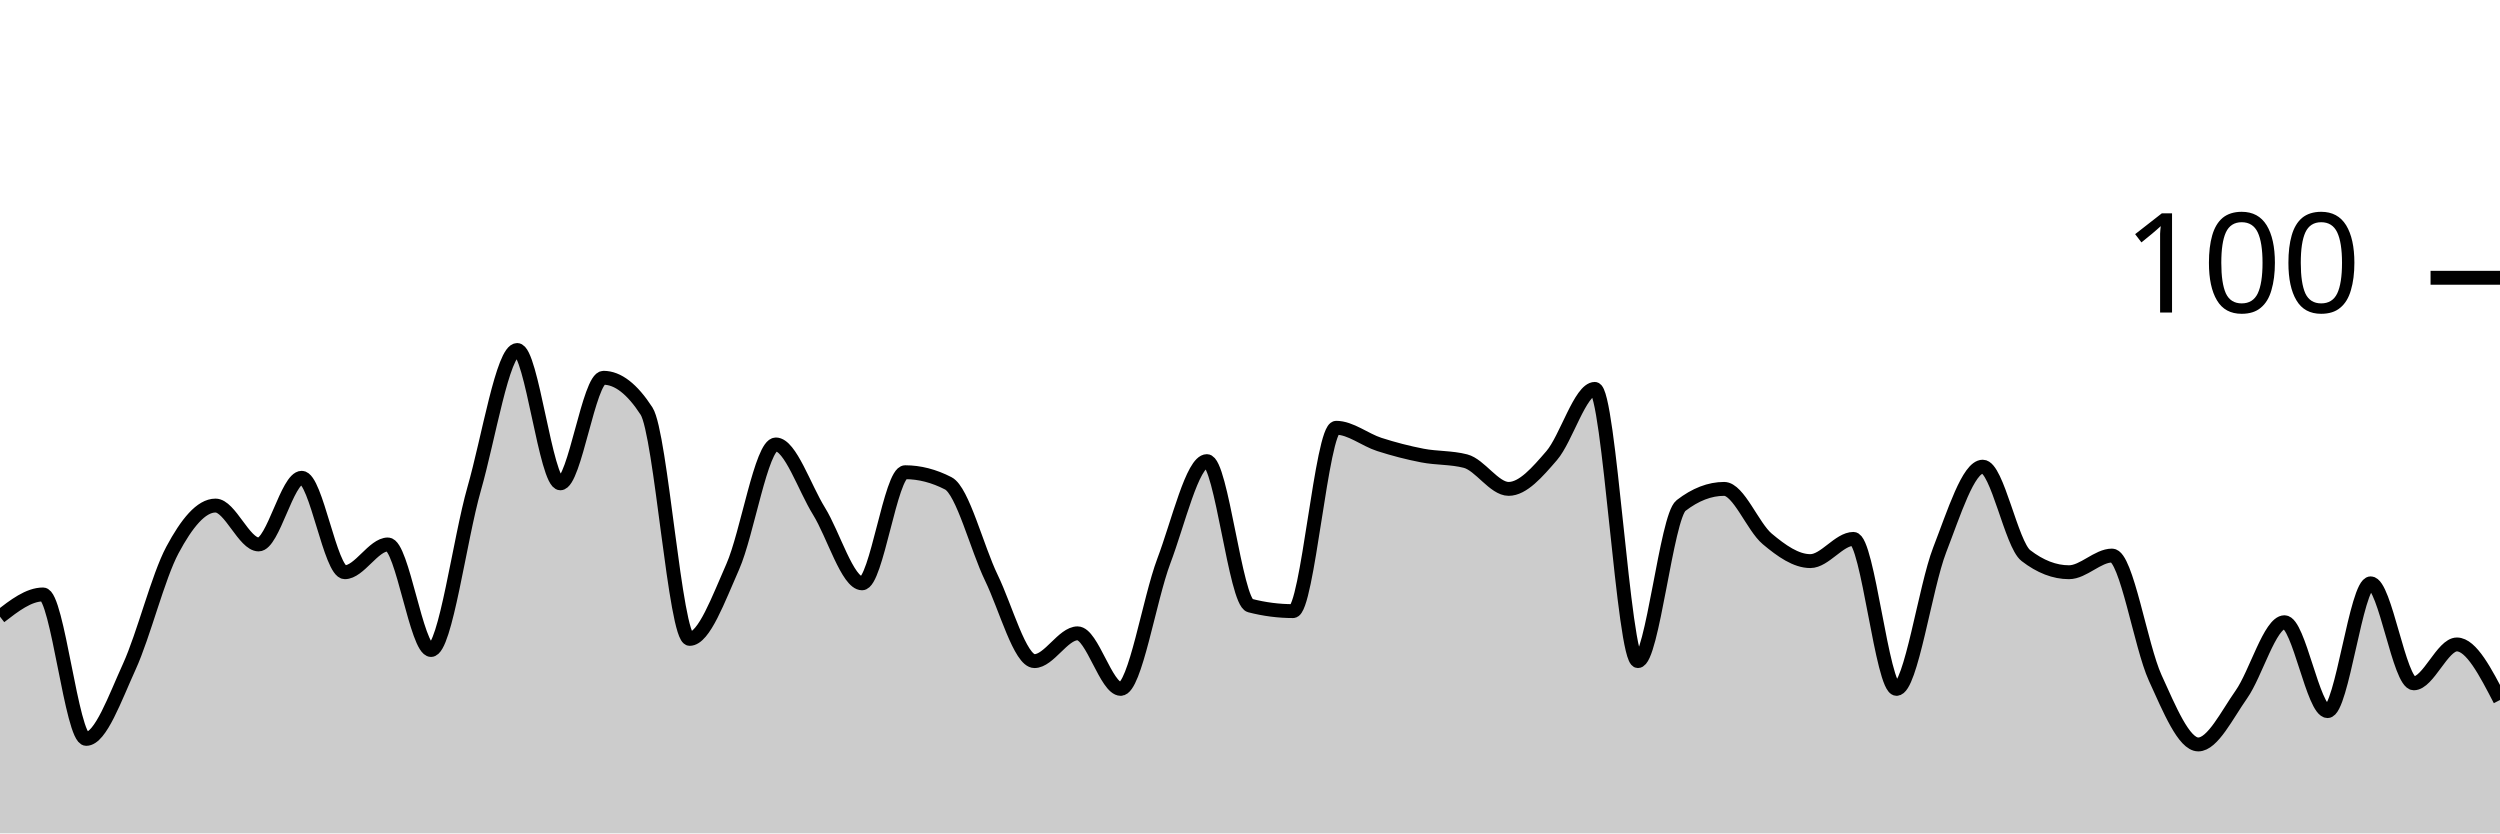
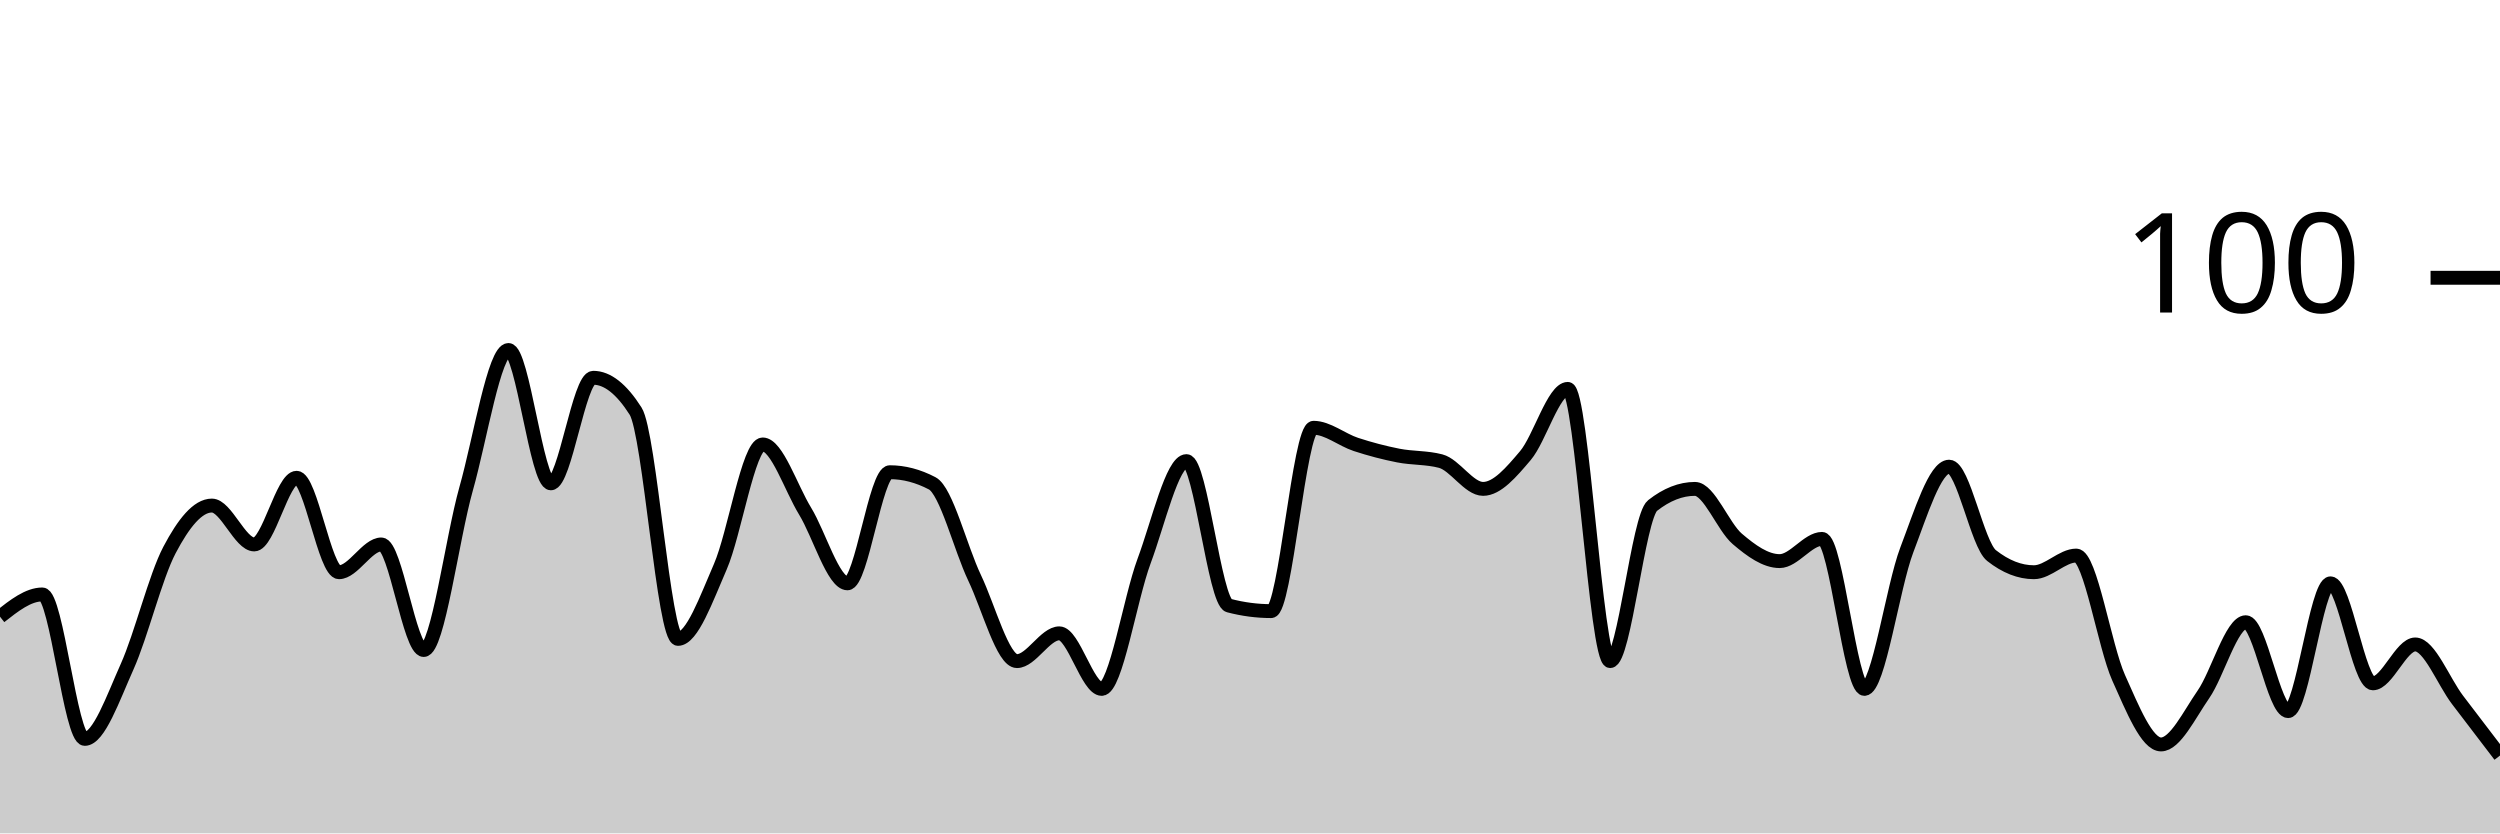
<svg xmlns="http://www.w3.org/2000/svg" viewBox="0 0 180 60">
  <g transform="translate(0,20)">
-     <path class="area" fill="rgba(0, 0, 0, 0.2)" d="M0,24.4C1.034,23.6,2.069,22.8,3.103,22.8C4.138,22.8,5.172,33.2,6.207,33.2C7.241,33.2,8.276,30.267,9.31,28C10.345,25.733,11.379,21.533,12.414,19.6C13.448,17.667,14.483,16.4,15.517,16.4C16.552,16.4,17.586,19.2,18.621,19.2C19.655,19.2,20.69,14.4,21.724,14.4C22.759,14.4,23.793,21.2,24.828,21.2C25.862,21.2,26.897,19.2,27.931,19.2C28.966,19.2,30,26.8,31.034,26.8C32.069,26.8,33.103,18.8,34.138,15.2C35.172,11.6,36.207,5.2,37.241,5.2C38.276,5.2,39.31,14.8,40.345,14.8C41.379,14.8,42.414,7.2,43.448,7.2C44.483,7.2,45.517,8,46.552,9.6C47.586,11.2,48.621,26,49.655,26C50.69,26,51.724,23.133,52.759,20.8C53.793,18.467,54.828,12,55.862,12C56.897,12,57.931,15.133,58.966,16.8C60,18.467,61.034,22,62.069,22C63.103,22,64.138,14,65.172,14C66.207,14,67.241,14.267,68.276,14.8C69.31,15.333,70.345,19.467,71.379,21.6C72.414,23.733,73.448,27.6,74.483,27.6C75.517,27.6,76.552,25.6,77.586,25.6C78.621,25.6,79.655,29.6,80.69,29.6C81.724,29.6,82.759,23.133,83.793,20.4C84.828,17.667,85.862,13.2,86.897,13.2C87.931,13.2,88.966,23.333,90,23.6C91.034,23.867,92.069,24,93.103,24C94.138,24,95.172,10.8,96.207,10.8C97.241,10.8,98.276,11.667,99.31,12C100.345,12.333,101.379,12.6,102.414,12.8C103.448,13,104.483,12.933,105.517,13.2C106.552,13.467,107.586,15.2,108.621,15.2C109.655,15.2,110.69,14,111.724,12.8C112.759,11.6,113.793,8,114.828,8C115.862,8,116.897,27.6,117.931,27.6C118.966,27.6,120,17.2,121.034,16.4C122.069,15.6,123.103,15.2,124.138,15.2C125.172,15.2,126.207,17.933,127.241,18.8C128.276,19.667,129.31,20.4,130.345,20.4C131.379,20.4,132.414,18.8,133.448,18.8C134.483,18.8,135.517,29.6,136.552,29.6C137.586,29.6,138.621,22.267,139.655,19.6C140.69,16.933,141.724,13.6,142.759,13.6C143.793,13.6,144.828,19.2,145.862,20C146.897,20.8,147.931,21.2,148.966,21.2C150,21.2,151.034,20,152.069,20C153.103,20,154.138,26.533,155.172,28.8C156.207,31.067,157.241,33.6,158.276,33.6C159.31,33.6,160.345,31.467,161.379,30C162.414,28.533,163.448,24.8,164.483,24.8C165.517,24.8,166.552,31.2,167.586,31.2C168.621,31.2,169.655,22,170.69,22C171.724,22,172.759,29.2,173.793,29.2C174.828,29.2,175.862,26.4,176.897,26.4C177.931,26.4,178.966,28.4,180,30.4L180,40C178.966,40,177.931,40,176.897,40C175.862,40,174.828,40,173.793,40C172.759,40,171.724,40,170.69,40C169.655,40,168.621,40,167.586,40C166.552,40,165.517,40,164.483,40C163.448,40,162.414,40,161.379,40C160.345,40,159.31,40,158.276,40C157.241,40,156.207,40,155.172,40C154.138,40,153.103,40,152.069,40C151.034,40,150,40,148.966,40C147.931,40,146.897,40,145.862,40C144.828,40,143.793,40,142.759,40C141.724,40,140.69,40,139.655,40C138.621,40,137.586,40,136.552,40C135.517,40,134.483,40,133.448,40C132.414,40,131.379,40,130.345,40C129.31,40,128.276,40,127.241,40C126.207,40,125.172,40,124.138,40C123.103,40,122.069,40,121.034,40C120,40,118.966,40,117.931,40C116.897,40,115.862,40,114.828,40C113.793,40,112.759,40,111.724,40C110.69,40,109.655,40,108.621,40C107.586,40,106.552,40,105.517,40C104.483,40,103.448,40,102.414,40C101.379,40,100.345,40,99.31,40C98.276,40,97.241,40,96.207,40C95.172,40,94.138,40,93.103,40C92.069,40,91.034,40,90,40C88.966,40,87.931,40,86.897,40C85.862,40,84.828,40,83.793,40C82.759,40,81.724,40,80.69,40C79.655,40,78.621,40,77.586,40C76.552,40,75.517,40,74.483,40C73.448,40,72.414,40,71.379,40C70.345,40,69.31,40,68.276,40C67.241,40,66.207,40,65.172,40C64.138,40,63.103,40,62.069,40C61.034,40,60,40,58.966,40C57.931,40,56.897,40,55.862,40C54.828,40,53.793,40,52.759,40C51.724,40,50.69,40,49.655,40C48.621,40,47.586,40,46.552,40C45.517,40,44.483,40,43.448,40C42.414,40,41.379,40,40.345,40C39.31,40,38.276,40,37.241,40C36.207,40,35.172,40,34.138,40C33.103,40,32.069,40,31.034,40C30,40,28.966,40,27.931,40C26.897,40,25.862,40,24.828,40C23.793,40,22.759,40,21.724,40C20.69,40,19.655,40,18.621,40C17.586,40,16.552,40,15.517,40C14.483,40,13.448,40,12.414,40C11.379,40,10.345,40,9.31,40C8.276,40,7.241,40,6.207,40C5.172,40,4.138,40,3.103,40C2.069,40,1.034,40,0,40Z" />
-     <path class="line" stroke="black" fill="none" d="M0,24.4C1.034,23.6,2.069,22.8,3.103,22.8C4.138,22.8,5.172,33.2,6.207,33.2C7.241,33.2,8.276,30.267,9.31,28C10.345,25.733,11.379,21.533,12.414,19.6C13.448,17.667,14.483,16.4,15.517,16.4C16.552,16.4,17.586,19.2,18.621,19.2C19.655,19.2,20.69,14.4,21.724,14.4C22.759,14.4,23.793,21.2,24.828,21.2C25.862,21.2,26.897,19.2,27.931,19.2C28.966,19.2,30,26.8,31.034,26.8C32.069,26.8,33.103,18.8,34.138,15.2C35.172,11.6,36.207,5.2,37.241,5.2C38.276,5.2,39.31,14.8,40.345,14.8C41.379,14.8,42.414,7.2,43.448,7.2C44.483,7.2,45.517,8,46.552,9.6C47.586,11.2,48.621,26,49.655,26C50.69,26,51.724,23.133,52.759,20.8C53.793,18.467,54.828,12,55.862,12C56.897,12,57.931,15.133,58.966,16.8C60,18.467,61.034,22,62.069,22C63.103,22,64.138,14,65.172,14C66.207,14,67.241,14.267,68.276,14.8C69.31,15.333,70.345,19.467,71.379,21.6C72.414,23.733,73.448,27.6,74.483,27.6C75.517,27.6,76.552,25.6,77.586,25.6C78.621,25.6,79.655,29.6,80.69,29.6C81.724,29.6,82.759,23.133,83.793,20.4C84.828,17.667,85.862,13.2,86.897,13.2C87.931,13.2,88.966,23.333,90,23.6C91.034,23.867,92.069,24,93.103,24C94.138,24,95.172,10.8,96.207,10.8C97.241,10.8,98.276,11.667,99.31,12C100.345,12.333,101.379,12.6,102.414,12.8C103.448,13,104.483,12.933,105.517,13.2C106.552,13.467,107.586,15.2,108.621,15.2C109.655,15.2,110.69,14,111.724,12.8C112.759,11.6,113.793,8,114.828,8C115.862,8,116.897,27.6,117.931,27.6C118.966,27.6,120,17.2,121.034,16.4C122.069,15.6,123.103,15.2,124.138,15.2C125.172,15.2,126.207,17.933,127.241,18.8C128.276,19.667,129.31,20.4,130.345,20.4C131.379,20.4,132.414,18.8,133.448,18.8C134.483,18.8,135.517,29.6,136.552,29.6C137.586,29.6,138.621,22.267,139.655,19.6C140.69,16.933,141.724,13.6,142.759,13.6C143.793,13.6,144.828,19.2,145.862,20C146.897,20.8,147.931,21.2,148.966,21.2C150,21.2,151.034,20,152.069,20C153.103,20,154.138,26.533,155.172,28.8C156.207,31.067,157.241,33.6,158.276,33.6C159.31,33.6,160.345,31.467,161.379,30C162.414,28.533,163.448,24.8,164.483,24.8C165.517,24.8,166.552,31.2,167.586,31.2C168.621,31.2,169.655,22,170.69,22C171.724,22,172.759,29.2,173.793,29.2C174.828,29.2,175.862,26.4,176.897,26.4C177.931,26.4,178.966,28.4,180,30.4" />
+     <path class="area" fill="rgba(0, 0, 0, 0.2)" d="M0,24.4C1.017,23.6,2.034,22.8,3.051,22.8C4.068,22.8,5.085,33.2,6.102,33.2C7.119,33.2,8.136,30.267,9.153,28C10.169,25.733,11.186,21.533,12.203,19.6C13.22,17.667,14.237,16.4,15.254,16.4C16.271,16.4,17.288,19.2,18.305,19.2C19.322,19.2,20.339,14.4,21.356,14.4C22.373,14.4,23.39,21.2,24.407,21.2C25.424,21.2,26.441,19.2,27.458,19.2C28.475,19.2,29.492,26.8,30.508,26.8C31.525,26.8,32.542,18.8,33.559,15.2C34.576,11.6,35.593,5.2,36.61,5.2C37.627,5.2,38.644,14.8,39.661,14.8C40.678,14.8,41.695,7.2,42.712,7.2C43.729,7.2,44.746,8,45.763,9.6C46.78,11.2,47.797,26,48.814,26C49.831,26,50.847,23.133,51.864,20.8C52.881,18.467,53.898,12,54.915,12C55.932,12,56.949,15.133,57.966,16.8C58.983,18.467,60,22,61.017,22C62.034,22,63.051,14,64.068,14C65.085,14,66.102,14.267,67.119,14.8C68.136,15.333,69.153,19.467,70.169,21.6C71.186,23.733,72.203,27.6,73.22,27.6C74.237,27.6,75.254,25.6,76.271,25.6C77.288,25.6,78.305,29.6,79.322,29.6C80.339,29.6,81.356,23.133,82.373,20.4C83.39,17.667,84.407,13.2,85.424,13.2C86.441,13.2,87.458,23.333,88.475,23.6C89.492,23.867,90.508,24,91.525,24C92.542,24,93.559,10.8,94.576,10.8C95.593,10.8,96.61,11.667,97.627,12C98.644,12.333,99.661,12.6,100.678,12.8C101.695,13,102.712,12.933,103.729,13.2C104.746,13.467,105.763,15.2,106.78,15.2C107.797,15.2,108.814,14,109.831,12.8C110.847,11.6,111.864,8,112.881,8C113.898,8,114.915,27.6,115.932,27.6C116.949,27.6,117.966,17.2,118.983,16.4C120,15.6,121.017,15.2,122.034,15.2C123.051,15.2,124.068,17.933,125.085,18.8C126.102,19.667,127.119,20.4,128.136,20.4C129.153,20.4,130.169,18.8,131.186,18.8C132.203,18.8,133.22,29.6,134.237,29.6C135.254,29.6,136.271,22.267,137.288,19.6C138.305,16.933,139.322,13.6,140.339,13.6C141.356,13.6,142.373,19.2,143.39,20C144.407,20.8,145.424,21.2,146.441,21.2C147.458,21.2,148.475,20,149.492,20C150.508,20,151.525,26.533,152.542,28.8C153.559,31.067,154.576,33.6,155.593,33.6C156.61,33.6,157.627,31.467,158.644,30C159.661,28.533,160.678,24.8,161.695,24.8C162.712,24.8,163.729,31.2,164.746,31.2C165.763,31.2,166.78,22,167.797,22C168.814,22,169.831,29.2,170.847,29.2C171.864,29.2,172.881,26.4,173.898,26.4C174.915,26.4,175.932,29.067,176.949,30.4C177.966,31.733,178.983,33.067,180,34.4L180,40C178.983,40,177.966,40,176.949,40C175.932,40,174.915,40,173.898,40C172.881,40,171.864,40,170.847,40C169.831,40,168.814,40,167.797,40C166.78,40,165.763,40,164.746,40C163.729,40,162.712,40,161.695,40C160.678,40,159.661,40,158.644,40C157.627,40,156.61,40,155.593,40C154.576,40,153.559,40,152.542,40C151.525,40,150.508,40,149.492,40C148.475,40,147.458,40,146.441,40C145.424,40,144.407,40,143.39,40C142.373,40,141.356,40,140.339,40C139.322,40,138.305,40,137.288,40C136.271,40,135.254,40,134.237,40C133.22,40,132.203,40,131.186,40C130.169,40,129.153,40,128.136,40C127.119,40,126.102,40,125.085,40C124.068,40,123.051,40,122.034,40C121.017,40,120,40,118.983,40C117.966,40,116.949,40,115.932,40C114.915,40,113.898,40,112.881,40C111.864,40,110.847,40,109.831,40C108.814,40,107.797,40,106.78,40C105.763,40,104.746,40,103.729,40C102.712,40,101.695,40,100.678,40C99.661,40,98.644,40,97.627,40C96.61,40,95.593,40,94.576,40C93.559,40,92.542,40,91.525,40C90.508,40,89.492,40,88.475,40C87.458,40,86.441,40,85.424,40C84.407,40,83.39,40,82.373,40C81.356,40,80.339,40,79.322,40C78.305,40,77.288,40,76.271,40C75.254,40,74.237,40,73.22,40C72.203,40,71.186,40,70.169,40C69.153,40,68.136,40,67.119,40C66.102,40,65.085,40,64.068,40C63.051,40,62.034,40,61.017,40C60,40,58.983,40,57.966,40C56.949,40,55.932,40,54.915,40C53.898,40,52.881,40,51.864,40C50.847,40,49.831,40,48.814,40C47.797,40,46.78,40,45.763,40C44.746,40,43.729,40,42.712,40C41.695,40,40.678,40,39.661,40C38.644,40,37.627,40,36.61,40C35.593,40,34.576,40,33.559,40C32.542,40,31.525,40,30.508,40C29.492,40,28.475,40,27.458,40C26.441,40,25.424,40,24.407,40C23.39,40,22.373,40,21.356,40C20.339,40,19.322,40,18.305,40C17.288,40,16.271,40,15.254,40C14.237,40,13.22,40,12.203,40C11.186,40,10.169,40,9.153,40C8.136,40,7.119,40,6.102,40C5.085,40,4.068,40,3.051,40C2.034,40,1.017,40,0,40Z" />
+     <path class="line" stroke="black" fill="none" d="M0,24.4C1.017,23.6,2.034,22.8,3.051,22.8C4.068,22.8,5.085,33.2,6.102,33.2C7.119,33.2,8.136,30.267,9.153,28C10.169,25.733,11.186,21.533,12.203,19.6C13.22,17.667,14.237,16.4,15.254,16.4C16.271,16.4,17.288,19.2,18.305,19.2C19.322,19.2,20.339,14.4,21.356,14.4C22.373,14.4,23.39,21.2,24.407,21.2C25.424,21.2,26.441,19.2,27.458,19.2C28.475,19.2,29.492,26.8,30.508,26.8C31.525,26.8,32.542,18.8,33.559,15.2C34.576,11.6,35.593,5.2,36.61,5.2C37.627,5.2,38.644,14.8,39.661,14.8C40.678,14.8,41.695,7.2,42.712,7.2C43.729,7.2,44.746,8,45.763,9.6C46.78,11.2,47.797,26,48.814,26C49.831,26,50.847,23.133,51.864,20.8C52.881,18.467,53.898,12,54.915,12C55.932,12,56.949,15.133,57.966,16.8C58.983,18.467,60,22,61.017,22C62.034,22,63.051,14,64.068,14C65.085,14,66.102,14.267,67.119,14.8C68.136,15.333,69.153,19.467,70.169,21.6C71.186,23.733,72.203,27.6,73.22,27.6C74.237,27.6,75.254,25.6,76.271,25.6C77.288,25.6,78.305,29.6,79.322,29.6C80.339,29.6,81.356,23.133,82.373,20.4C83.39,17.667,84.407,13.2,85.424,13.2C86.441,13.2,87.458,23.333,88.475,23.6C89.492,23.867,90.508,24,91.525,24C92.542,24,93.559,10.8,94.576,10.8C95.593,10.8,96.61,11.667,97.627,12C98.644,12.333,99.661,12.6,100.678,12.8C101.695,13,102.712,12.933,103.729,13.2C104.746,13.467,105.763,15.2,106.78,15.2C107.797,15.2,108.814,14,109.831,12.8C110.847,11.6,111.864,8,112.881,8C113.898,8,114.915,27.6,115.932,27.6C116.949,27.6,117.966,17.2,118.983,16.4C120,15.6,121.017,15.2,122.034,15.2C123.051,15.2,124.068,17.933,125.085,18.8C126.102,19.667,127.119,20.4,128.136,20.4C129.153,20.4,130.169,18.8,131.186,18.8C132.203,18.8,133.22,29.6,134.237,29.6C135.254,29.6,136.271,22.267,137.288,19.6C138.305,16.933,139.322,13.6,140.339,13.6C141.356,13.6,142.373,19.2,143.39,20C144.407,20.8,145.424,21.2,146.441,21.2C147.458,21.2,148.475,20,149.492,20C150.508,20,151.525,26.533,152.542,28.8C153.559,31.067,154.576,33.6,155.593,33.6C156.61,33.6,157.627,31.467,158.644,30C159.661,28.533,160.678,24.8,161.695,24.8C162.712,24.8,163.729,31.2,164.746,31.2C165.763,31.2,166.78,22,167.797,22C168.814,22,169.831,29.2,170.847,29.2C171.864,29.2,172.881,26.4,173.898,26.4C174.915,26.4,175.932,29.067,176.949,30.4C177.966,31.733,178.983,33.067,180,34.4" />
    <path class="axis-ceiling" stroke-width="1" stroke="black" fill="none" d="M175,0L180,0" />
    <text class="axis-ceiling-label" font-family="sans-serif" text-anchor="end" font-size="10px" x="170" y="2.5">100</text>
  </g>
</svg>
